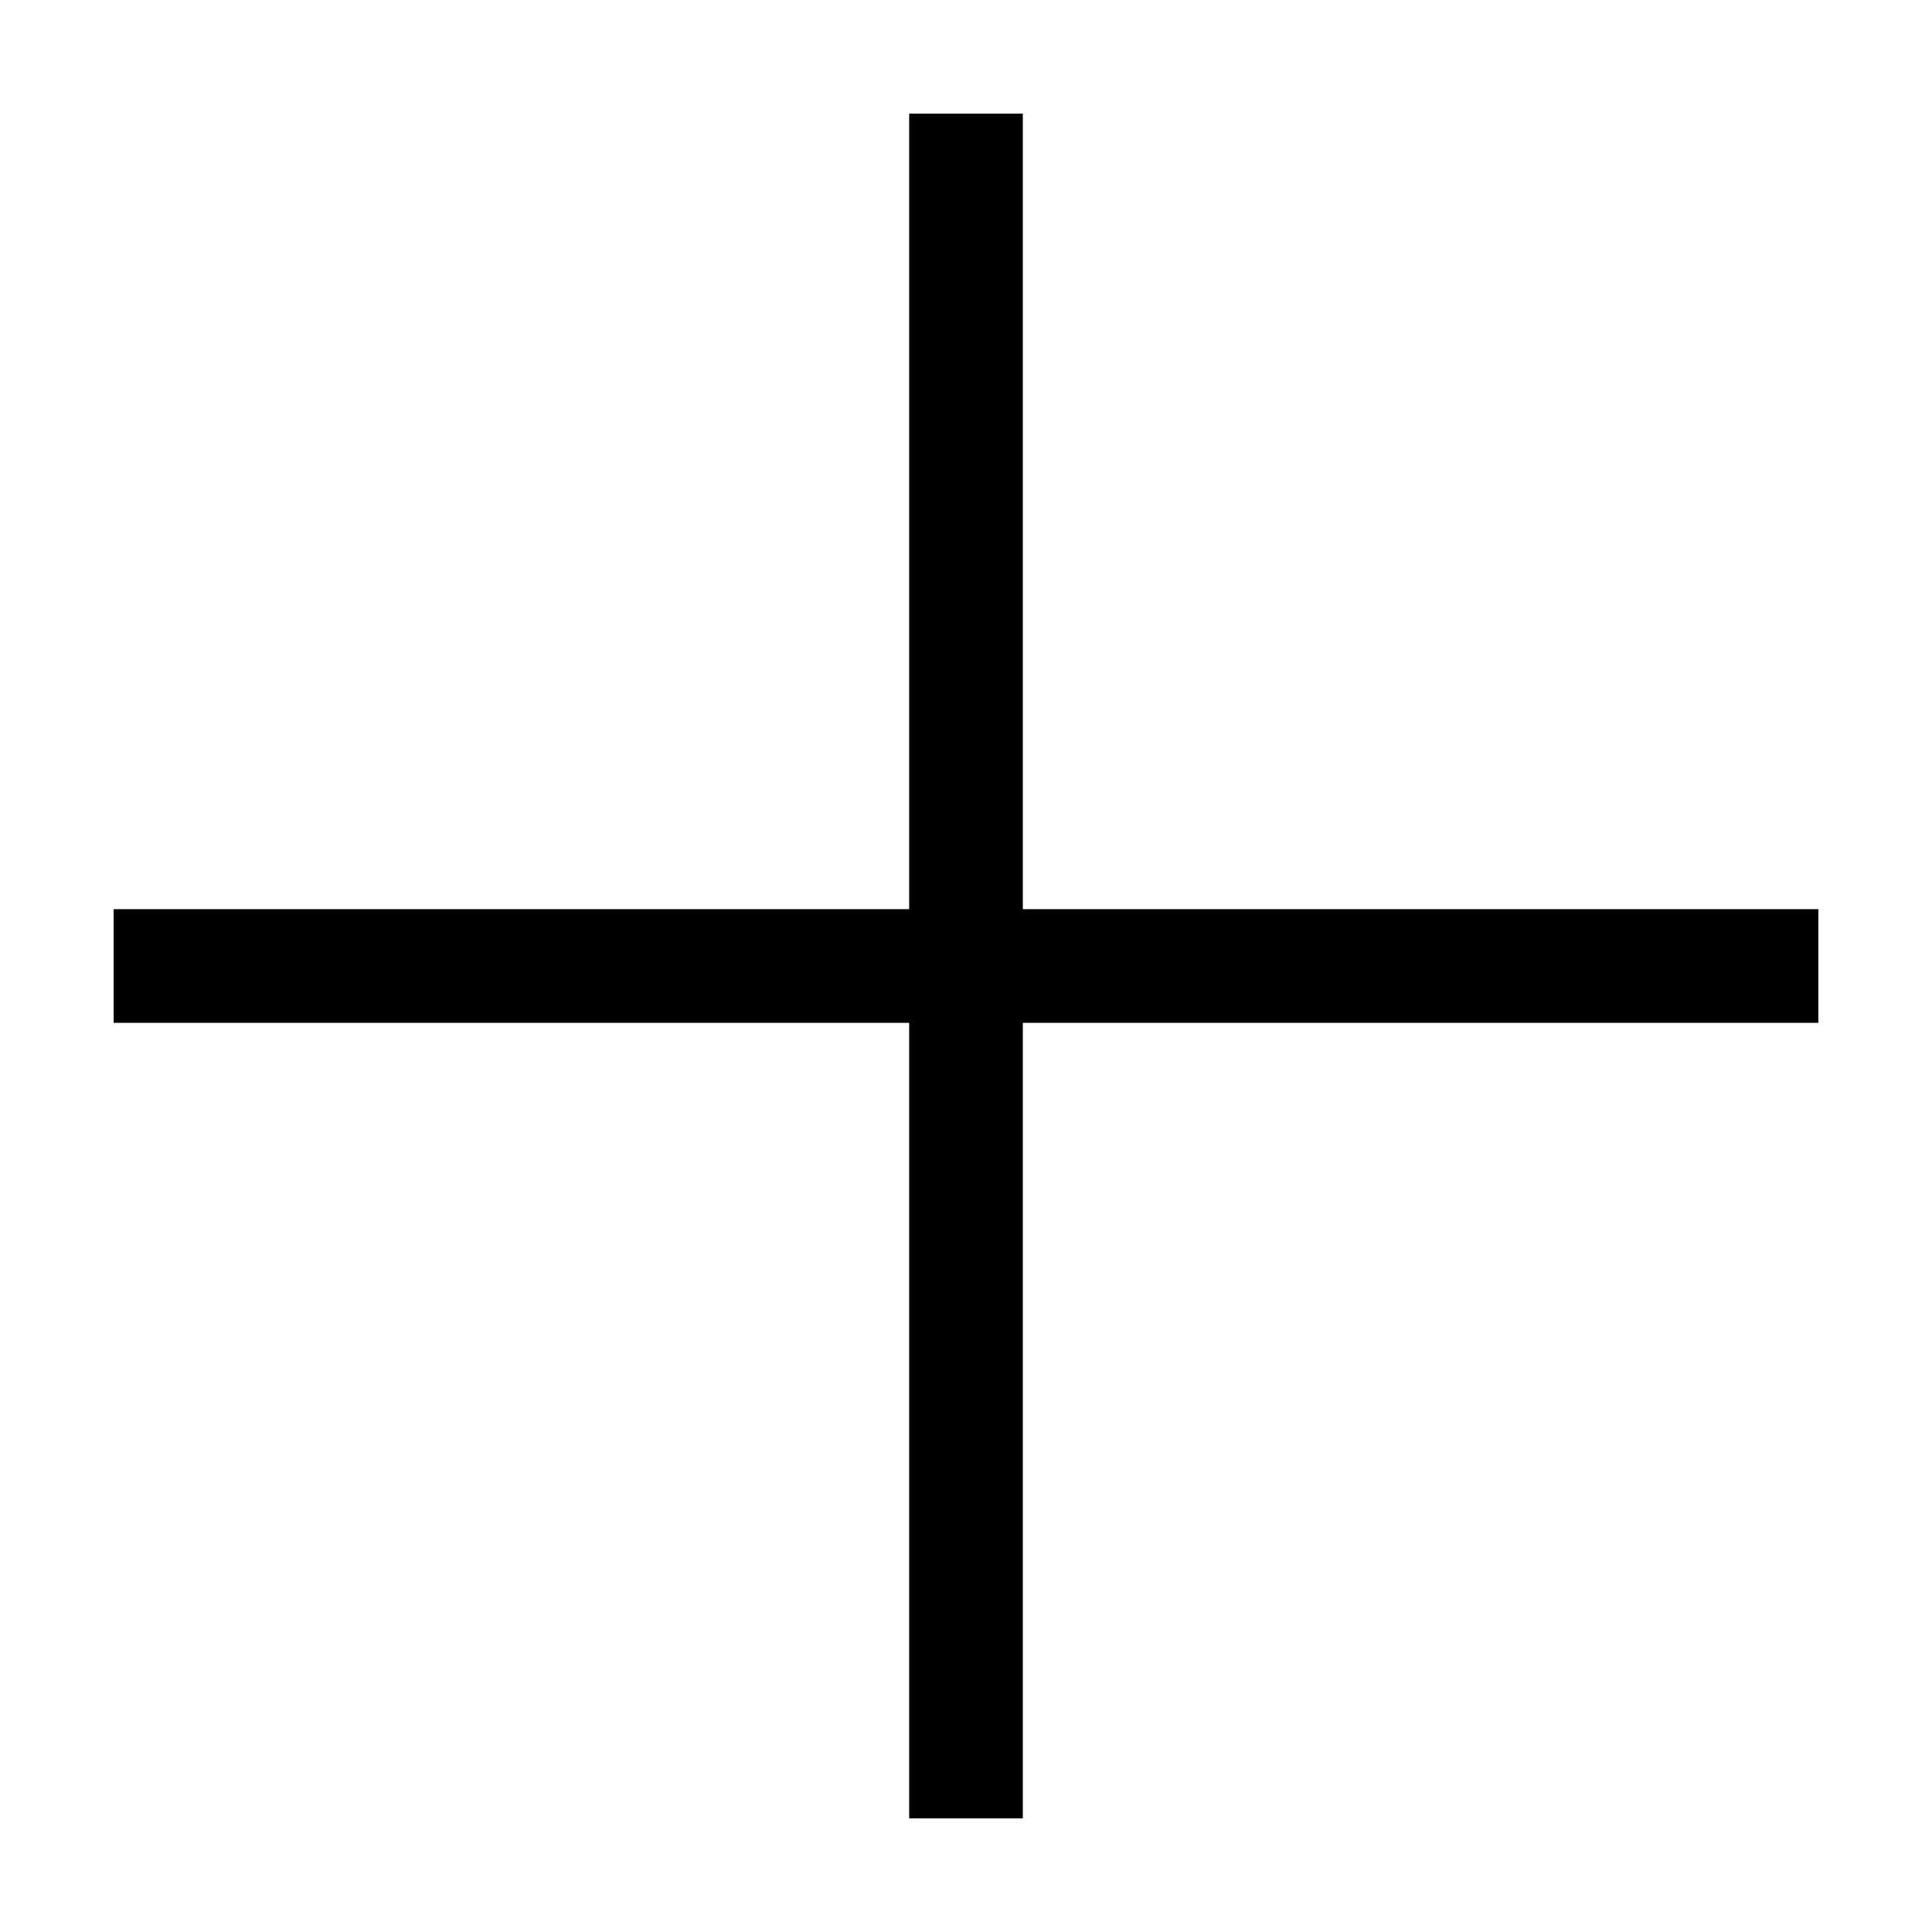
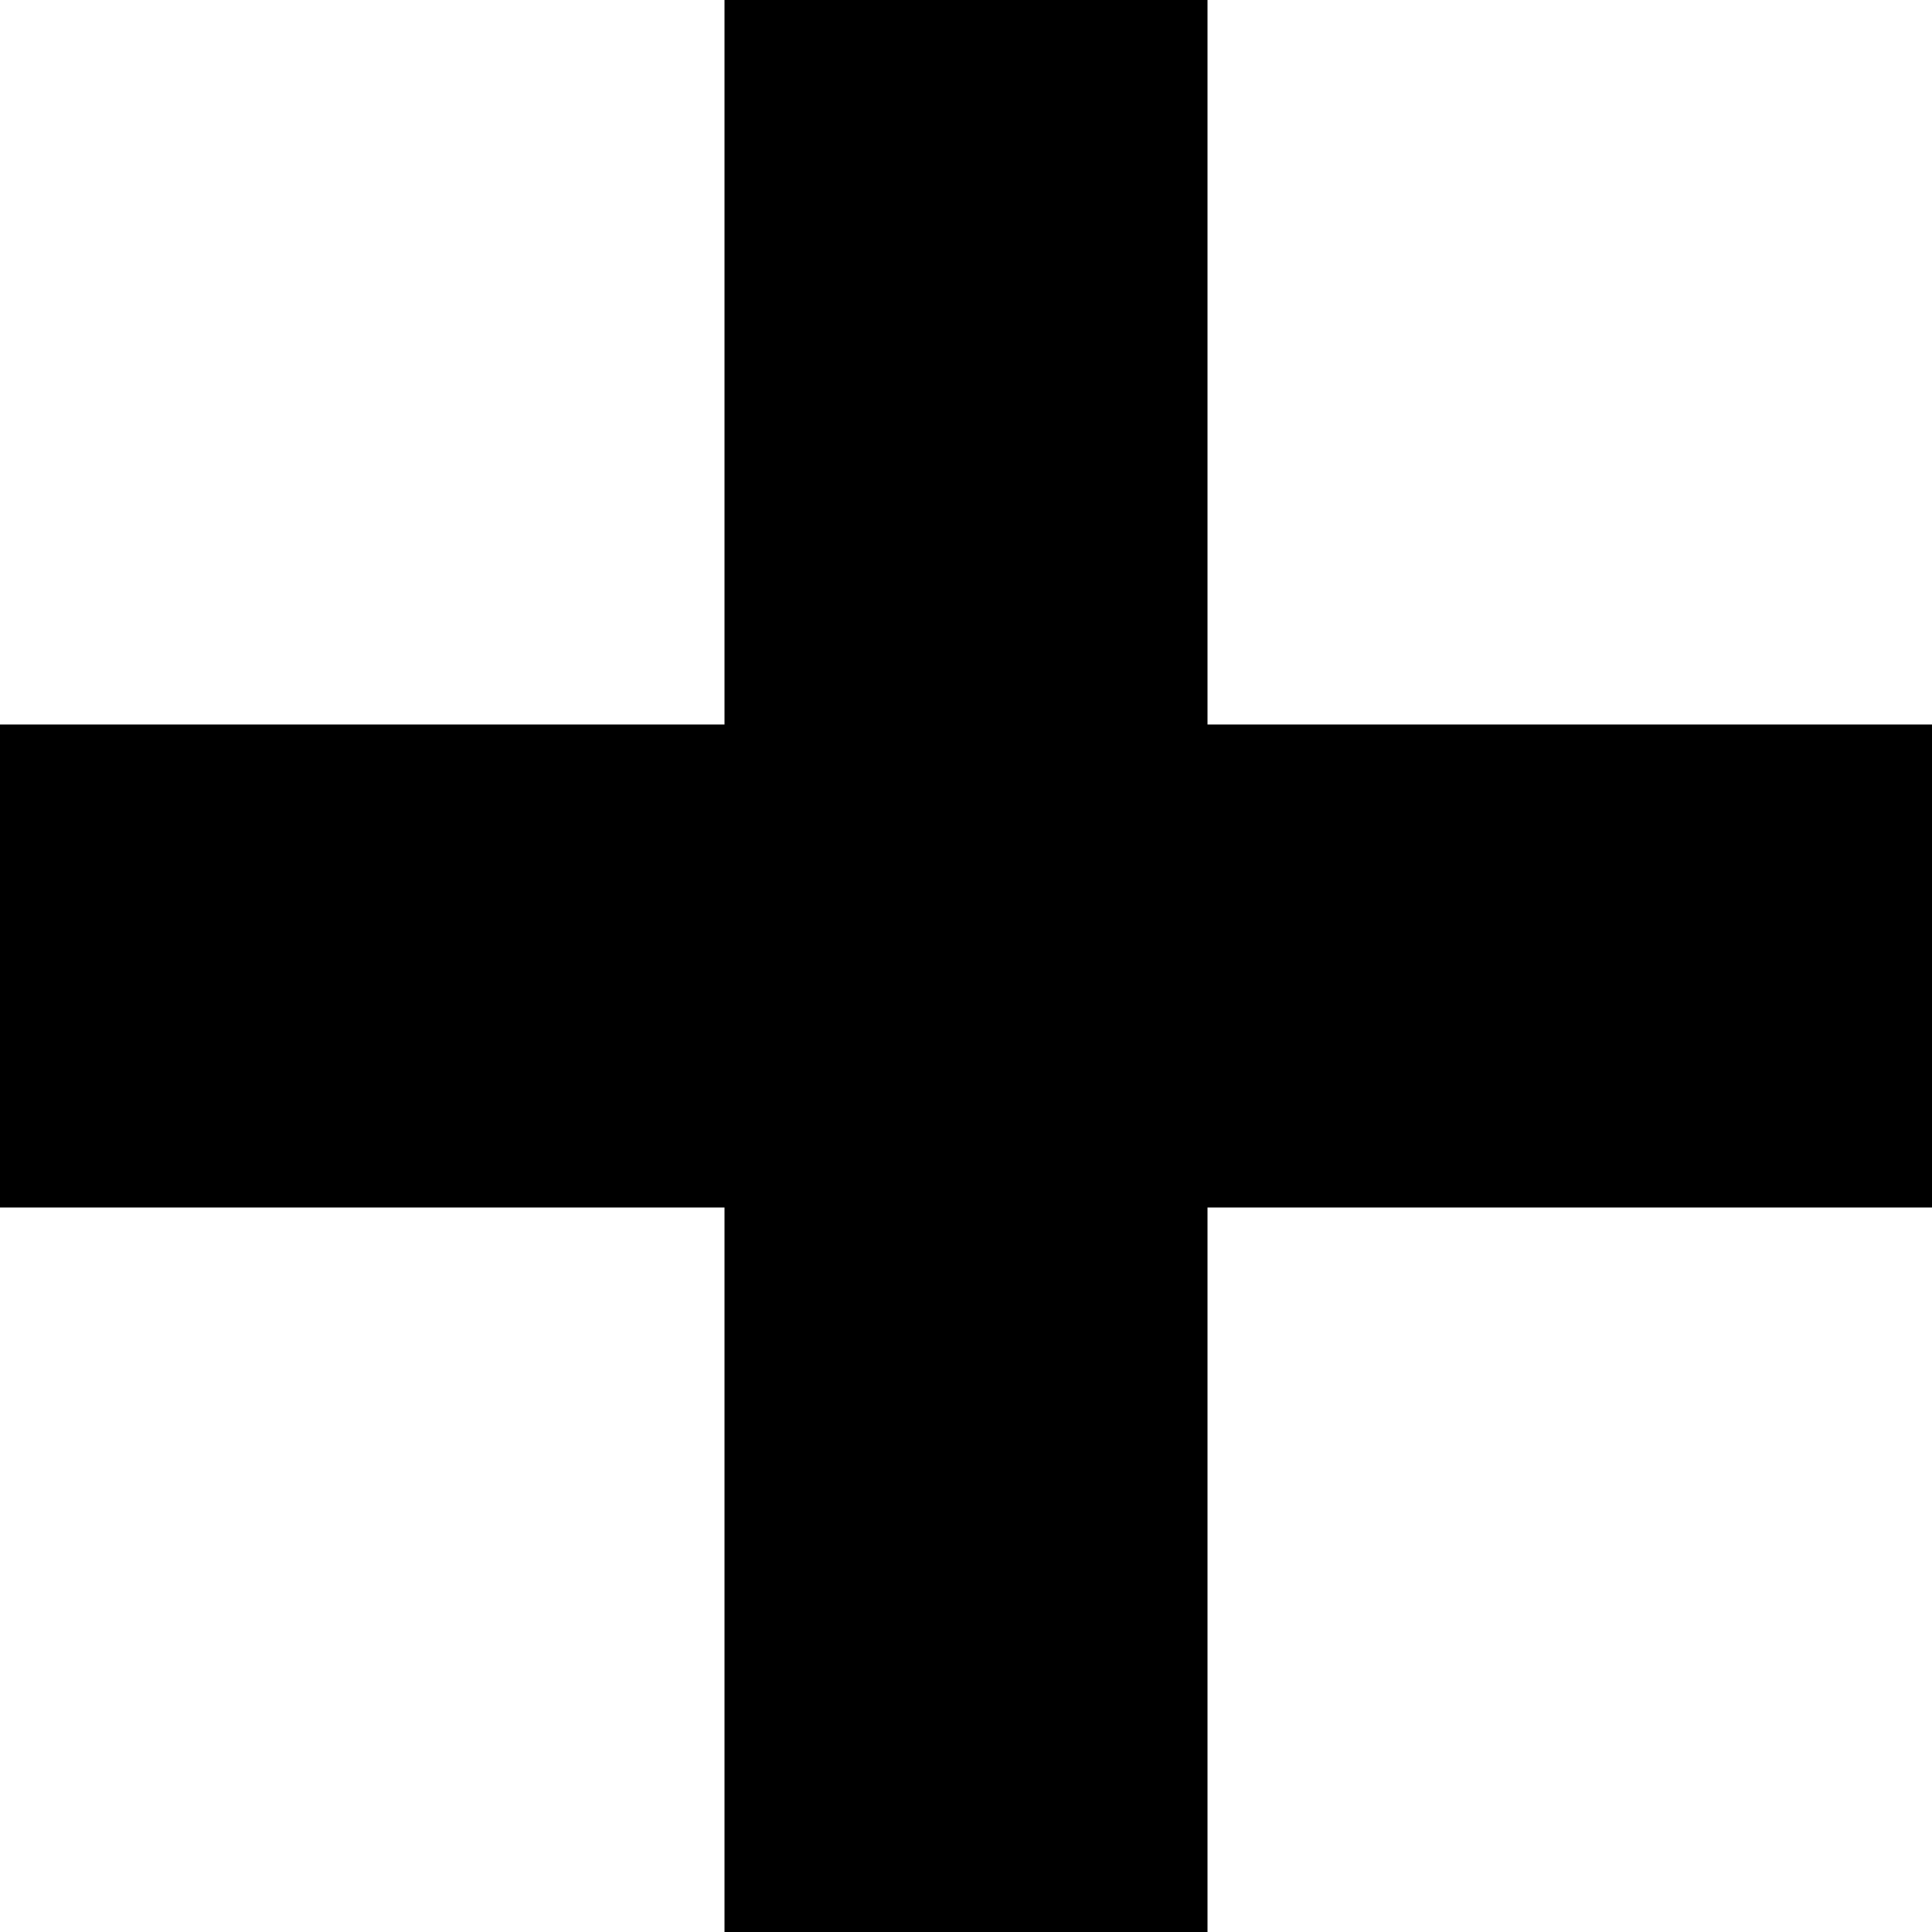
- <svg xmlns="http://www.w3.org/2000/svg" version="1.1" width="17" height="17" viewBox="0 0 17 17">
-   <g>
- </g>
-   <path d="M16 9h-7v7h-1v-7h-7v-1h7v-7h1v7h7v1z" fill="#000000" />
+ <svg xmlns="http://www.w3.org/2000/svg" width="8" height="8" viewBox="0 0 8 8">
+   <path d="M3 0v3h-3v2h3v3h2v-3h3v-2h-3v-3h-2z" />
</svg>
